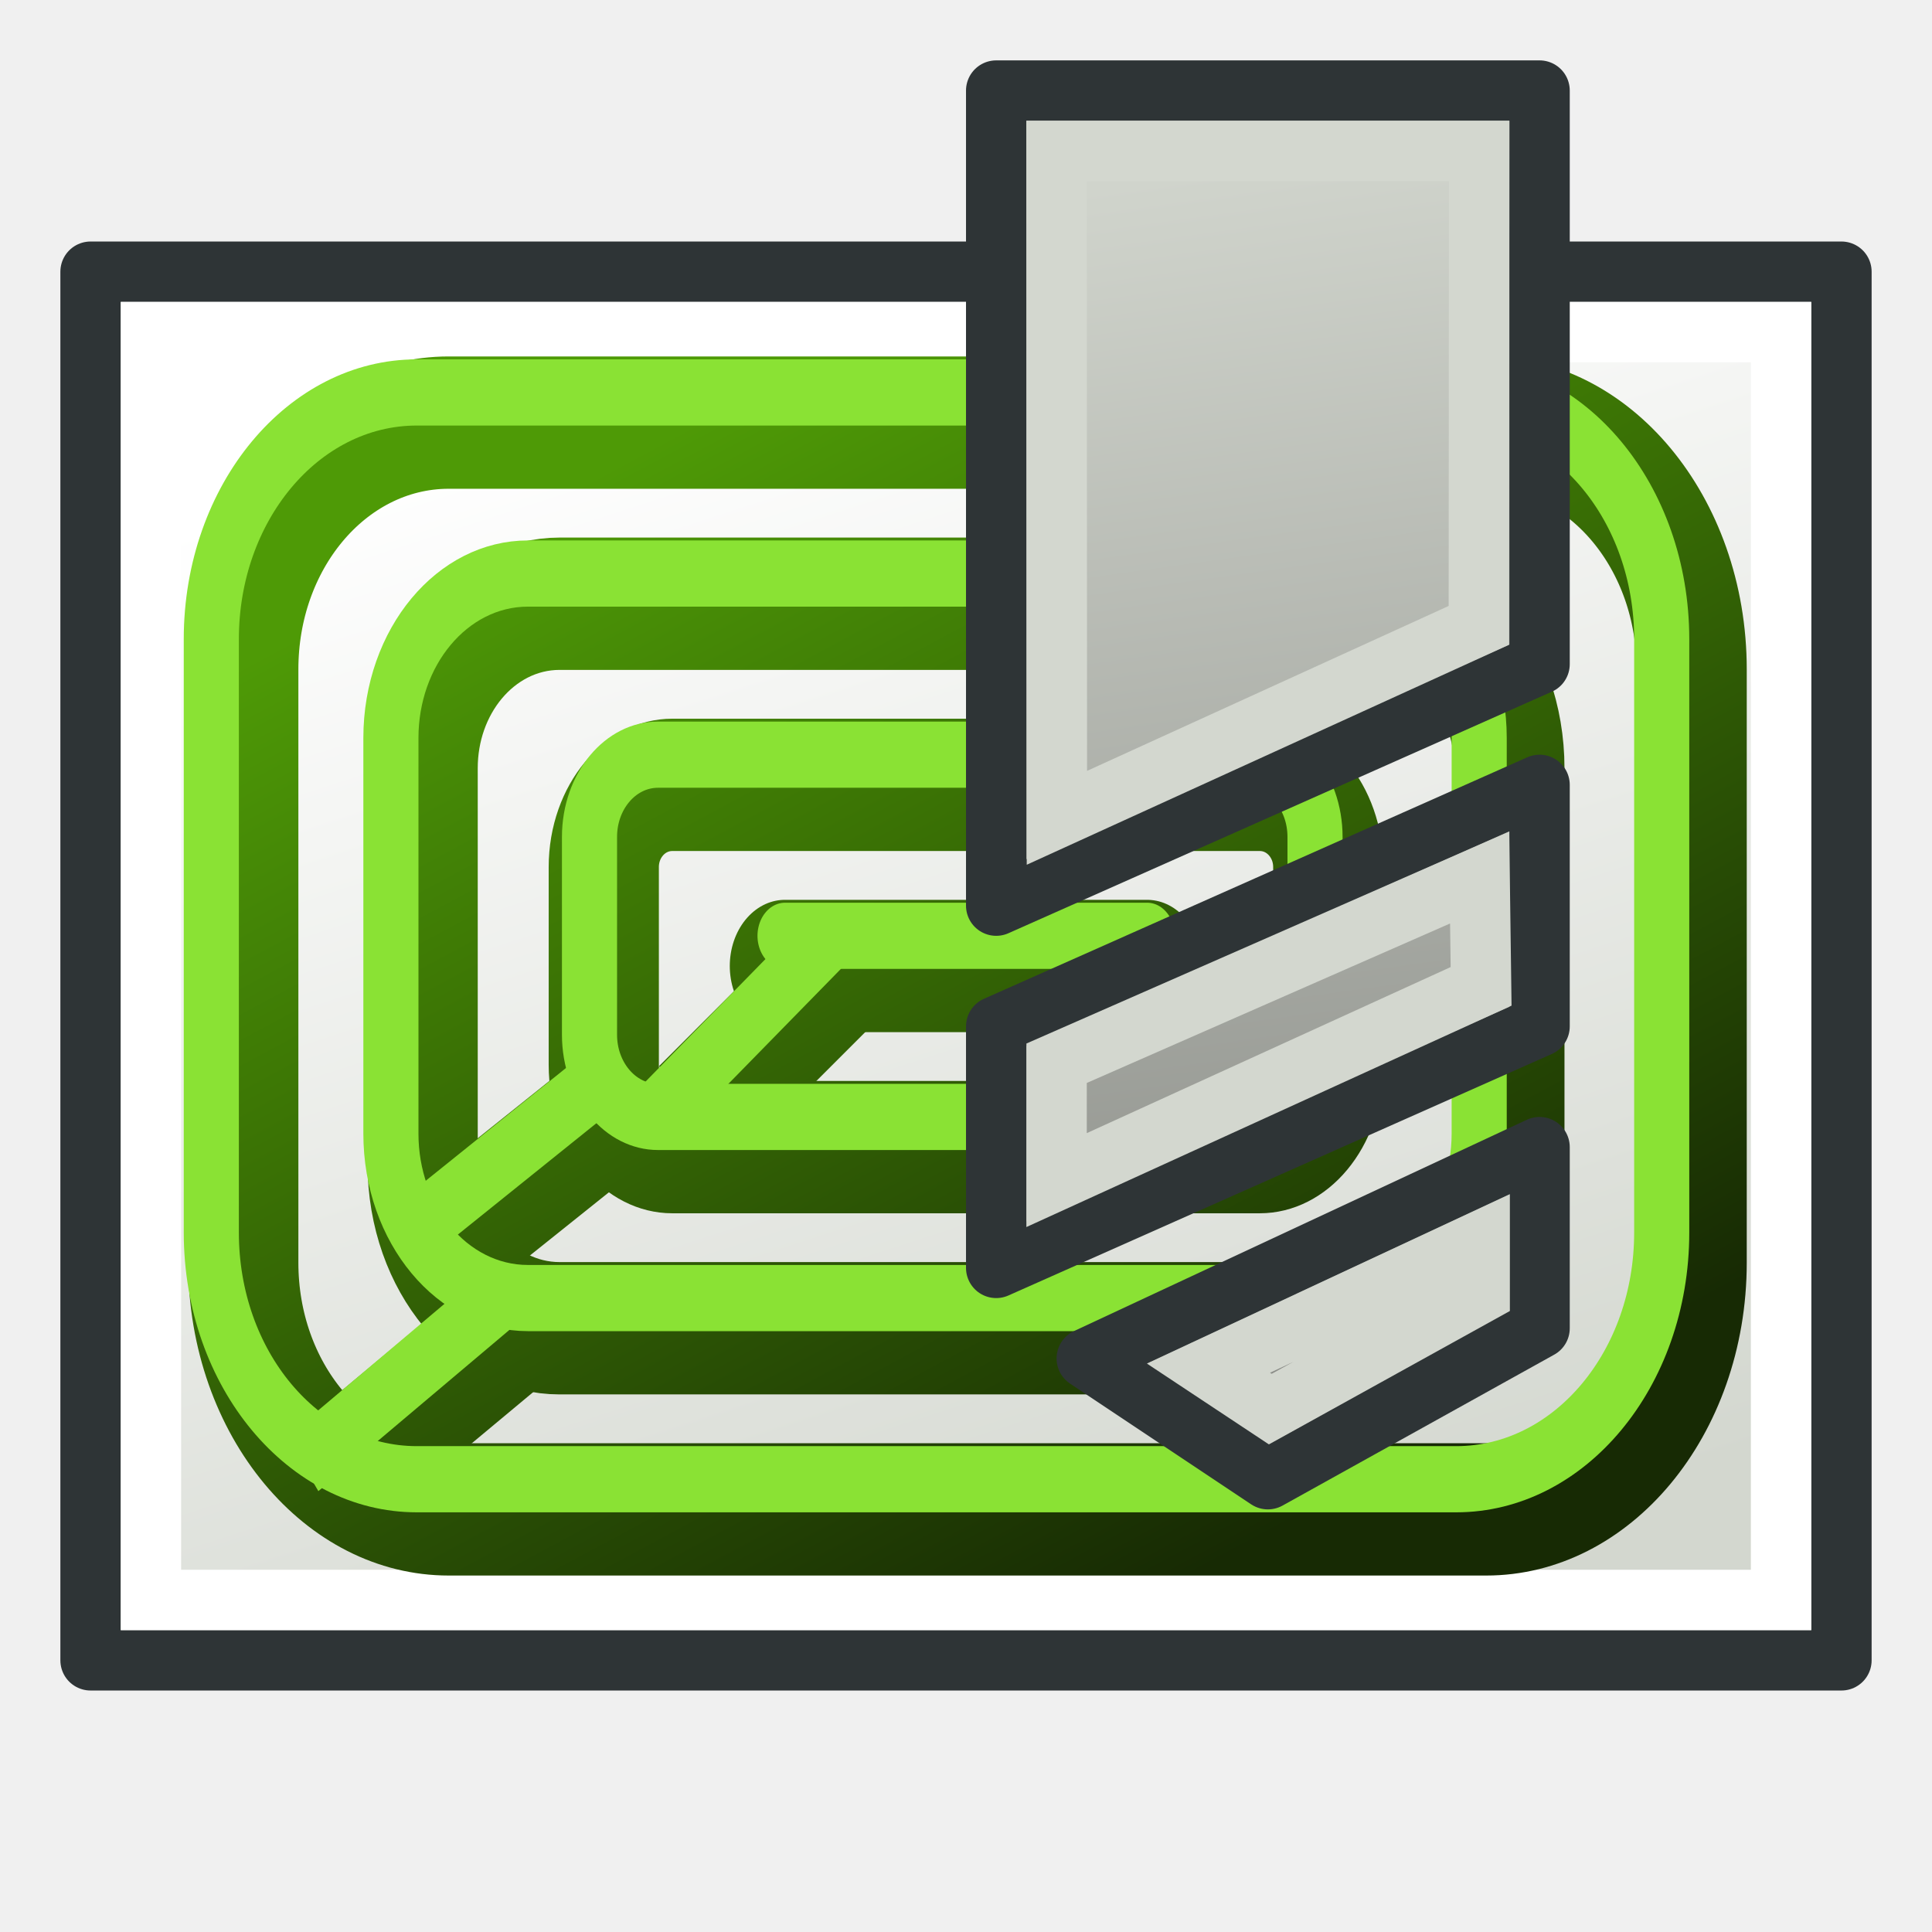
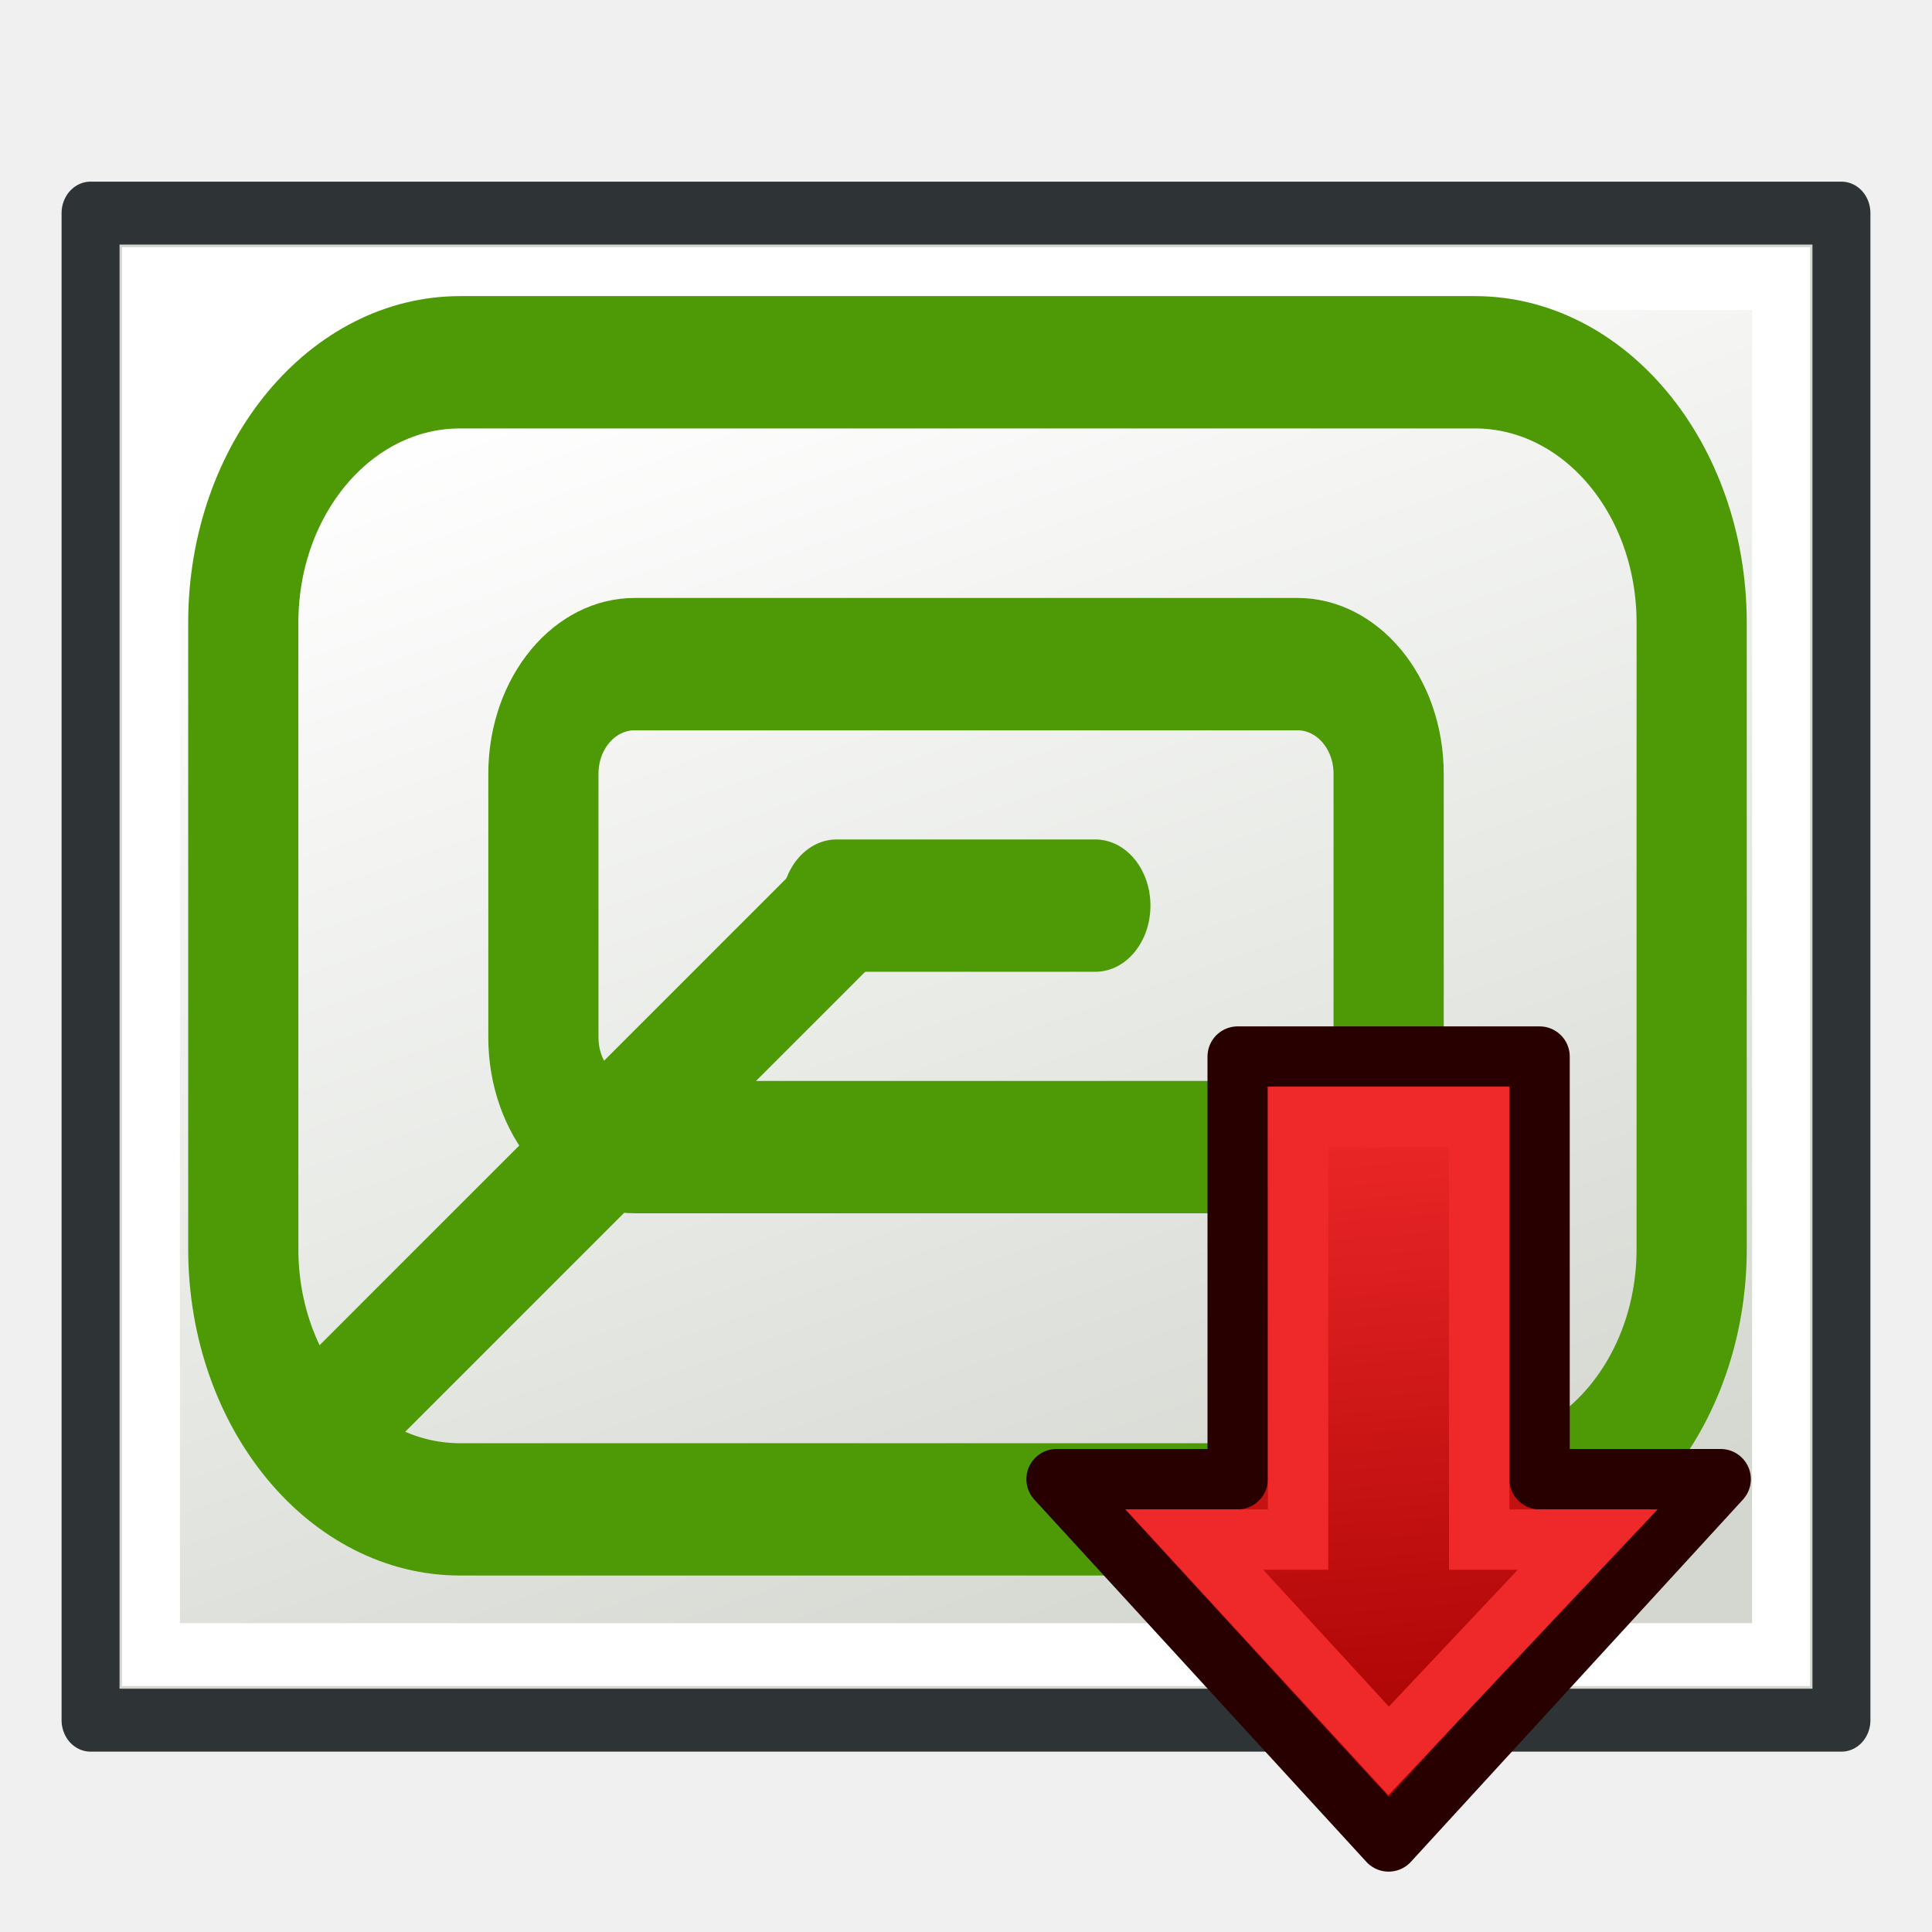
<svg xmlns="http://www.w3.org/2000/svg" xmlns:xlink="http://www.w3.org/1999/xlink" width="64px" height="64px" id="svg2816" version="1.1">
  <defs id="defs2818">
    <linearGradient id="linearGradient4210">
      <stop style="stop-color:#172a04;stop-opacity:1" offset="0" id="stop4212" />
      <stop style="stop-color:#4e9a06;stop-opacity:1" offset="1" id="stop4214" />
    </linearGradient>
    <linearGradient id="linearGradient4513">
      <stop style="stop-color:#ffffff;stop-opacity:1;" offset="0" id="stop4515" />
      <stop style="stop-color:#999999;stop-opacity:1;" offset="1" id="stop4517" />
    </linearGradient>
    <linearGradient id="linearGradient3681">
      <stop id="stop3697" offset="0" style="stop-color:#fff110;stop-opacity:1;" />
      <stop style="stop-color:#cf7008;stop-opacity:1;" offset="1" id="stop3685" />
    </linearGradient>
    <pattern patternTransform="matrix(0.6764373,-0.8182915,2.457831,1.884455,-26.45061,18.29495)" id="pattern5231" xlink:href="#Strips1_1-4" />
    <pattern id="Strips1_1-4" patternTransform="matrix(0.6677284,-1.003708,2.426188,2.311455,3.476099,3.534923)" height="1" width="2" patternUnits="userSpaceOnUse">
      <rect id="rect4483-4" height="2" width="1" y="-0.5" x="0" style="fill:black;stroke:none" />
    </pattern>
    <pattern patternTransform="matrix(0.6677284,-1.003708,2.426188,2.311455,39.61838,8.96928)" id="pattern5231-4" xlink:href="#Strips1_1-6" />
    <pattern id="Strips1_1-6" patternTransform="matrix(0.6677284,-1.003708,2.426188,2.311455,3.476099,3.534923)" height="1" width="2" patternUnits="userSpaceOnUse">
      <rect id="rect4483-0" height="2" width="1" y="-0.5" x="0" style="fill:black;stroke:none" />
    </pattern>
    <pattern patternTransform="matrix(0.6651338,-1.06313,2.41676,2.448297,-49.76257,2.954681)" id="pattern5296" xlink:href="#pattern5231-3" />
    <pattern patternTransform="matrix(0.6677284,-1.003708,2.426188,2.311455,-26.33628,10.8872)" id="pattern5231-3" xlink:href="#Strips1_1-4-3" />
    <pattern id="Strips1_1-4-3" patternTransform="matrix(0.6677284,-1.003708,2.426188,2.311455,3.476099,3.534923)" height="1" width="2" patternUnits="userSpaceOnUse">
      <rect id="rect4483-4-6" height="2" width="1" y="-0.5" x="0" style="fill:black;stroke:none" />
    </pattern>
    <pattern patternTransform="matrix(0.4284489,-0.6215585,1.556767,1.431396,27.94841,13.30646)" id="pattern5330" xlink:href="#Strips1_1-9" />
    <pattern id="Strips1_1-9" patternTransform="matrix(0.6677284,-1.003708,2.426188,2.311455,3.476099,3.534923)" height="1" width="2" patternUnits="userSpaceOnUse">
      <rect id="rect4483-3" height="2" width="1" y="-0.5" x="0" style="fill:black;stroke:none" />
    </pattern>
    <linearGradient xlink:href="#linearGradient3681" id="linearGradient3687" x1="37.898" y1="41.088" x2="4.061" y2="40.169" gradientUnits="userSpaceOnUse" gradientTransform="translate(127.2727,-51.27273)" />
    <linearGradient xlink:href="#linearGradient3681" id="linearGradient3695" x1="37.894" y1="40.485" x2="59.811" y2="43.559" gradientUnits="userSpaceOnUse" gradientTransform="translate(127.2727,-51.27273)" />
    <linearGradient id="linearGradient3681-3">
      <stop id="stop3697-3" offset="0" style="stop-color:#fff110;stop-opacity:1;" />
      <stop style="stop-color:#cf7008;stop-opacity:1;" offset="1" id="stop3685-4" />
    </linearGradient>
    <linearGradient y2="43.559" x2="59.811" y1="40.485" x1="37.894" gradientTransform="translate(-37.00068,-20.48737)" gradientUnits="userSpaceOnUse" id="linearGradient3608" xlink:href="#linearGradient3681-3" />
    <linearGradient id="linearGradient4513-2">
      <stop style="stop-color:#ffffff;stop-opacity:1;" offset="0" id="stop4515-2" />
      <stop style="stop-color:#999999;stop-opacity:1;" offset="1" id="stop4517-4" />
    </linearGradient>
    <radialGradient r="23.635" fy="7.932" fx="32.152" cy="7.932" cx="32.152" gradientTransform="matrix(1,0,0,1.184116,-8.517325,-3.409757)" gradientUnits="userSpaceOnUse" id="radialGradient4538" xlink:href="#linearGradient4513-2" />
    <linearGradient id="linearGradient4513-1">
      <stop style="stop-color:#ffffff;stop-opacity:1;" offset="0" id="stop4515-8" />
      <stop style="stop-color:#999999;stop-opacity:1;" offset="1" id="stop4517-6" />
    </linearGradient>
    <radialGradient r="23.635" fy="7.932" fx="32.152" cy="7.932" cx="32.152" gradientTransform="matrix(1,0,0,1.184116,-8.517325,-3.409757)" gradientUnits="userSpaceOnUse" id="radialGradient4538-6" xlink:href="#linearGradient4513-1" />
    <linearGradient id="linearGradient4513-1-3">
      <stop style="stop-color:#ffffff;stop-opacity:1;" offset="0" id="stop4515-8-7" />
      <stop style="stop-color:#999999;stop-opacity:1;" offset="1" id="stop4517-6-5" />
    </linearGradient>
    <radialGradient r="23.635" fy="35.869" fx="32.152" cy="35.869" cx="32.152" gradientTransform="matrix(0.3949791,0,0,1.184116,-2.716491,-26.06701)" gradientUnits="userSpaceOnUse" id="radialGradient3069" xlink:href="#linearGradient4513-1-3" />
    <linearGradient id="linearGradient4513-1-2">
      <stop style="stop-color:#ffffff;stop-opacity:1;" offset="0" id="stop4515-8-6" />
      <stop style="stop-color:#999999;stop-opacity:1;" offset="1" id="stop4517-6-6" />
    </linearGradient>
    <radialGradient r="23.635" fy="35.869" fx="32.152" cy="35.869" cx="32.152" gradientTransform="matrix(0.3949791,0,0,1.184116,-2.716491,-26.06701)" gradientUnits="userSpaceOnUse" id="radialGradient3102" xlink:href="#linearGradient4513-1-2" />
    <radialGradient r="5.257" fy="64.568" fx="20.892" cy="64.568" cx="20.892" gradientTransform="matrix(0.229703,0,0,0.229703,4.613529,3.979808)" gradientUnits="userSpaceOnUse" id="radialGradient2285" xlink:href="#aigrd3" />
    <radialGradient r="5.256" fy="114.568" fx="20.892" cy="114.568" cx="20.892" gradientTransform="matrix(0.229703,0,0,0.229703,4.613529,3.979808)" gradientUnits="userSpaceOnUse" id="radialGradient2283" xlink:href="#aigrd2" />
    <radialGradient xlink:href="#linearGradient15662" id="radialGradient15668" gradientUnits="userSpaceOnUse" gradientTransform="matrix(0.968273,0,0,1.032767,3.428194,-47.49227)" cx="8.144" cy="7.268" fx="8.144" fy="7.268" r="38.159" />
    <radialGradient xlink:href="#linearGradient259" id="radialGradient15658" gradientUnits="userSpaceOnUse" gradientTransform="matrix(0.960493,0,0,1.041132,0.07464063,-48.13872)" cx="33.967" cy="35.737" fx="33.967" fy="35.737" r="86.708" />
    <radialGradient xlink:href="#linearGradient269" id="radialGradient15656" gradientUnits="userSpaceOnUse" gradientTransform="matrix(0.968273,0,0,1.032767,3.428194,-47.49227)" cx="8.824" cy="3.756" fx="8.824" fy="3.756" r="37.752" />
    <linearGradient id="linearGradient12512">
      <stop id="stop12513" offset="0" style="stop-color:#ffffff;stop-opacity:1;" />
      <stop id="stop12517" offset="0.5" style="stop-color:#fff520;stop-opacity:0.891;" />
      <stop id="stop12514" offset="1" style="stop-color:#fff300;stop-opacity:0;" />
    </linearGradient>
    <linearGradient id="linearGradient259">
      <stop id="stop260" offset="0" style="stop-color:#fafafa;stop-opacity:1;" />
      <stop id="stop261" offset="1" style="stop-color:#bbbbbb;stop-opacity:1;" />
    </linearGradient>
    <linearGradient id="linearGradient269">
      <stop id="stop270" offset="0" style="stop-color:#a3a3a3;stop-opacity:1;" />
      <stop id="stop271" offset="1" style="stop-color:#4c4c4c;stop-opacity:1;" />
    </linearGradient>
    <radialGradient id="aigrd2" cx="20.892" cy="114.568" r="5.256" fx="20.892" fy="114.568" gradientUnits="userSpaceOnUse">
      <stop offset="0" style="stop-color:#F0F0F0" id="stop15566" />
      <stop offset="1" style="stop-color:#9a9a9a;stop-opacity:1;" id="stop15568" />
    </radialGradient>
    <radialGradient id="aigrd3" cx="20.892" cy="64.568" r="5.257" fx="20.892" fy="64.568" gradientUnits="userSpaceOnUse">
      <stop offset="0" style="stop-color:#F0F0F0" id="stop15573" />
      <stop offset="1" style="stop-color:#9a9a9a;stop-opacity:1;" id="stop15575" />
    </radialGradient>
    <linearGradient id="linearGradient15662">
      <stop id="stop15664" offset="0" style="stop-color:#ffffff;stop-opacity:1;" />
      <stop id="stop15666" offset="1" style="stop-color:#f8f8f8;stop-opacity:1;" />
    </linearGradient>
    <radialGradient gradientUnits="userSpaceOnUse" gradientTransform="matrix(1,0,0,0.284916,-6.310056e-16,30.08928)" r="15.822" fy="42.078" fx="24.307" cy="42.078" cx="24.307" id="radialGradient4548" xlink:href="#linearGradient4542" />
    <linearGradient id="linearGradient4542">
      <stop id="stop4544" offset="0" style="stop-color:#000000;stop-opacity:1;" />
      <stop id="stop4546" offset="1" style="stop-color:#000000;stop-opacity:0;" />
    </linearGradient>
    <linearGradient y2="609.505" x2="302.857" y1="366.648" x1="302.857" gradientTransform="matrix(2.774389,0,0,1.969706,-1892.179,-872.8854)" gradientUnits="userSpaceOnUse" id="linearGradient5027" xlink:href="#linearGradient5048" />
    <linearGradient id="linearGradient5048">
      <stop id="stop5050" offset="0" style="stop-color:black;stop-opacity:0;" />
      <stop style="stop-color:black;stop-opacity:1;" offset="0.5" id="stop5056" />
      <stop id="stop5052" offset="1" style="stop-color:black;stop-opacity:0;" />
    </linearGradient>
    <radialGradient r="117.143" fy="486.648" fx="605.714" cy="486.648" cx="605.714" gradientTransform="matrix(2.774389,0,0,1.969706,-1891.633,-872.8854)" gradientUnits="userSpaceOnUse" id="radialGradient5029" xlink:href="#linearGradient5060" />
    <linearGradient id="linearGradient5060">
      <stop id="stop5062" offset="0" style="stop-color:black;stop-opacity:1;" />
      <stop id="stop5064" offset="1" style="stop-color:black;stop-opacity:0;" />
    </linearGradient>
    <radialGradient r="117.143" fy="486.648" fx="605.714" cy="486.648" cx="605.714" gradientTransform="matrix(-2.774389,0,0,1.969706,112.7623,-872.8854)" gradientUnits="userSpaceOnUse" id="radialGradient5031" xlink:href="#linearGradient5060" />
    <radialGradient xlink:href="#aigrd2-1" id="radialGradient2283-3" gradientUnits="userSpaceOnUse" gradientTransform="matrix(0.229703,0,0,0.229703,4.613529,3.979808)" cx="20.892" cy="114.568" fx="20.892" fy="114.568" r="5.256" />
    <radialGradient gradientUnits="userSpaceOnUse" fy="114.568" fx="20.892" r="5.256" cy="114.568" cx="20.892" id="aigrd2-1">
      <stop id="stop15566-2" style="stop-color:#F0F0F0" offset="0" />
      <stop id="stop15568-2" style="stop-color:#9a9a9a;stop-opacity:1;" offset="1" />
    </radialGradient>
    <radialGradient xlink:href="#aigrd3-4" id="radialGradient2285-6" gradientUnits="userSpaceOnUse" gradientTransform="matrix(0.229703,0,0,0.229703,4.613529,3.979808)" cx="20.892" cy="64.568" fx="20.892" fy="64.568" r="5.257" />
    <radialGradient gradientUnits="userSpaceOnUse" fy="64.568" fx="20.892" r="5.257" cy="64.568" cx="20.892" id="aigrd3-4">
      <stop id="stop15573-8" style="stop-color:#F0F0F0" offset="0" />
      <stop id="stop15575-8" style="stop-color:#9a9a9a;stop-opacity:1;" offset="1" />
    </radialGradient>
    <radialGradient r="38.159" fy="7.268" fx="8.144" cy="7.268" cx="8.144" gradientTransform="matrix(0.968273,0,0,1.032767,12.00552,4.442733)" gradientUnits="userSpaceOnUse" id="radialGradient15668-4" xlink:href="#linearGradient15662-9" />
    <linearGradient id="linearGradient15662-9">
      <stop style="stop-color:#ffffff;stop-opacity:1;" offset="0" id="stop15664-3" />
      <stop style="stop-color:#f8f8f8;stop-opacity:1;" offset="1" id="stop15666-9" />
    </linearGradient>
    <radialGradient r="86.708" fy="35.737" fx="33.967" cy="35.737" cx="33.967" gradientTransform="matrix(0.960493,0,0,1.041132,8.651968,3.796286)" gradientUnits="userSpaceOnUse" id="radialGradient15658-0" xlink:href="#linearGradient259-4" />
    <linearGradient id="linearGradient259-4">
      <stop style="stop-color:#fafafa;stop-opacity:1;" offset="0" id="stop260-1" />
      <stop style="stop-color:#bbbbbb;stop-opacity:1;" offset="1" id="stop261-5" />
    </linearGradient>
    <radialGradient r="37.752" fy="3.756" fx="8.824" cy="3.756" cx="8.824" gradientTransform="matrix(0.968273,0,0,1.032767,12.00552,4.442733)" gradientUnits="userSpaceOnUse" id="radialGradient15656-5" xlink:href="#linearGradient269-8" />
    <linearGradient id="linearGradient269-8">
      <stop style="stop-color:#a3a3a3;stop-opacity:1;" offset="0" id="stop270-2" />
      <stop style="stop-color:#4c4c4c;stop-opacity:1;" offset="1" id="stop271-1" />
    </linearGradient>
    <linearGradient xlink:href="#linearGradient5048-9" id="linearGradient5027-5" gradientUnits="userSpaceOnUse" gradientTransform="matrix(2.774389,0,0,1.969706,-1892.179,-872.8854)" x1="302.857" y1="366.648" x2="302.857" y2="609.505" />
    <linearGradient id="linearGradient5048-9">
      <stop style="stop-color:black;stop-opacity:0;" offset="0" id="stop5050-9" />
      <stop id="stop5056-6" offset="0.5" style="stop-color:black;stop-opacity:1;" />
      <stop style="stop-color:black;stop-opacity:0;" offset="1" id="stop5052-1" />
    </linearGradient>
    <radialGradient xlink:href="#linearGradient5060-3" id="radialGradient5029-2" gradientUnits="userSpaceOnUse" gradientTransform="matrix(2.774389,0,0,1.969706,-1891.633,-872.8854)" cx="605.714" cy="486.648" fx="605.714" fy="486.648" r="117.143" />
    <linearGradient id="linearGradient5060-3">
      <stop style="stop-color:black;stop-opacity:1;" offset="0" id="stop5062-4" />
      <stop style="stop-color:black;stop-opacity:0;" offset="1" id="stop5064-7" />
    </linearGradient>
    <radialGradient xlink:href="#linearGradient5060-3" id="radialGradient5031-7" gradientUnits="userSpaceOnUse" gradientTransform="matrix(-2.774389,0,0,1.969706,112.7623,-872.8854)" cx="605.714" cy="486.648" fx="605.714" fy="486.648" r="117.143" />
    <radialGradient r="117.143" fy="486.648" fx="605.714" cy="486.648" cx="605.714" gradientTransform="matrix(-2.774389,0,0,1.969706,112.7623,-872.8854)" gradientUnits="userSpaceOnUse" id="radialGradient3453" xlink:href="#linearGradient5060-3" />
    <linearGradient xlink:href="#linearGradient5048-9" id="linearGradient3590" gradientUnits="userSpaceOnUse" gradientTransform="matrix(2.774389,0,0,1.969706,-1892.179,-872.8854)" x1="302.857" y1="366.648" x2="302.857" y2="609.505" />
    <radialGradient xlink:href="#linearGradient5060-3" id="radialGradient3592" gradientUnits="userSpaceOnUse" gradientTransform="matrix(2.774389,0,0,1.969706,-1891.633,-872.8854)" cx="605.714" cy="486.648" fx="605.714" fy="486.648" r="117.143" />
    <radialGradient xlink:href="#linearGradient5060-3" id="radialGradient3594" gradientUnits="userSpaceOnUse" gradientTransform="matrix(-2.774389,0,0,1.969706,112.7623,-872.8854)" cx="605.714" cy="486.648" fx="605.714" fy="486.648" r="117.143" />
    <linearGradient id="linearGradient3775">
      <stop style="stop-color:#d3d7cf;stop-opacity:1;" offset="0" id="stop3777" />
      <stop style="stop-color:#ffffff;stop-opacity:1" offset="1" id="stop3779" />
    </linearGradient>
    <linearGradient xlink:href="#linearGradient4031" id="linearGradient4055" gradientUnits="userSpaceOnUse" gradientTransform="translate(71.49472,-3.198256)" x1="30" y1="11" x2="36" y2="54.227" />
    <linearGradient id="linearGradient4031">
      <stop id="stop4033" offset="0" style="stop-color:#d3d7cf;stop-opacity:1" />
      <stop id="stop4035" offset="1" style="stop-color:#888a85;stop-opacity:1" />
    </linearGradient>
    <linearGradient xlink:href="#linearGradient3775" id="linearGradient3309" gradientUnits="userSpaceOnUse" gradientTransform="translate(-65.45455,84)" x1="10" y1="40" x2="53" y2="26" />
    <linearGradient xlink:href="#linearGradient4210" id="linearGradient4216" x1="-43.136" y1="43.577" x2="-29.89" y2="13.966" gradientUnits="userSpaceOnUse" />
+     <linearGradient xlink:href="#linearGradient3898-8-9" id="linearGradient3147" gradientUnits="userSpaceOnUse" x1="35.06" y1="53.009" x2="27.286" y2="7.312" />
+     <linearGradient id="linearGradient3898-8-9">
+       <stop style="stop-color:#888a85;stop-opacity:1" offset="0" id="stop3900-2-2" />
+       <stop style="stop-color:#d3d7cf;stop-opacity:1" offset="1" id="stop3902-4-7" />
+     </linearGradient>
+     <linearGradient xlink:href="#linearGradient3898-8-9" id="linearGradient3143" gradientUnits="userSpaceOnUse" x1="35.06" y1="53.009" x2="27.286" y2="7.312" />
+     <linearGradient xlink:href="#linearGradient3898-8-9" id="linearGradient3145" gradientUnits="userSpaceOnUse" x1="35.06" y1="53.009" x2="27.286" y2="7.312" />
+     <linearGradient xlink:href="#linearGradient3806" id="linearGradient3012" gradientUnits="userSpaceOnUse" gradientTransform="matrix(1.45,0,0,1.470588,-27.45,-15.05882)" x1="22.621" y1="35.47" x2="61.526" y2="32.273" />
+     <linearGradient id="linearGradient3806">
+       <stop style="stop-color:#ef2929;stop-opacity:1" offset="0" id="stop3808" />
+       <stop style="stop-color:#a40000;stop-opacity:1" offset="1" id="stop3810" />
+     </linearGradient>
  </defs>
  <g id="layer1">
-     <g id="g3303" transform="translate(-84,-1.454544)">
-       <rect transform="matrix(0,-1,1,0,0,0)" y="87" x="-56.455" height="58" width="46" id="rect2987" style="fill:#d3d7cf;fill-opacity:1;stroke:#2e3436;stroke-width:2;stroke-linecap:round;stroke-linejoin:round;stroke-miterlimit:4;stroke-opacity:1;stroke-dasharray:none;stroke-dashoffset:0" />
-       <rect transform="matrix(0,-1,1,0,0,0)" y="89" x="-54.455" height="54" width="42" id="rect2987-1" style="fill:url(#linearGradient3309);fill-opacity:1;stroke:#ffffff;stroke-width:2;stroke-linecap:round;stroke-linejoin:miter;stroke-miterlimit:4;stroke-opacity:1;stroke-dasharray:none;stroke-dashoffset:0" />
+     <g id="g3303" transform="matrix(1,0,0,1.085314,-84,-4.287863)">
+       <rect transform="matrix(0,-1,1,0,0,0)" y="87" x="-56.455" height="58" width="46" id="rect2987" style="fill:#d3d7cf;fill-opacity:1;stroke:#2e3436;stroke-width:1.92;stroke-linecap:round;stroke-linejoin:round;stroke-miterlimit:4;stroke-opacity:1;stroke-dasharray:none;stroke-dashoffset:0" />
+       <rect transform="matrix(0,-1,1,0,0,0)" y="89" x="-54.455" height="54" width="42" id="rect2987-1" style="fill:url(#linearGradient3309);fill-opacity:1;stroke:#ffffff;stroke-width:1.92;stroke-linecap:round;stroke-linejoin:miter;stroke-miterlimit:4;stroke-opacity:1;stroke-dasharray:none;stroke-dashoffset:0" />
    </g>
-     <g id="g3123" transform="matrix(-1.104393,0,0,1.326283,-6.86687,-6.250353)">
-       <g id="g4201" style="stroke:url(#linearGradient4216)">
-         <rect style="color:#000000;fill:none;stroke:url(#linearGradient4216);stroke-width:3.305;stroke-linecap:butt;stroke-linejoin:round;stroke-miterlimit:4;stroke-opacity:1;stroke-dasharray:none;stroke-dashoffset:0;marker:none;visibility:visible;display:inline;overflow:visible;enable-background:accumulate" id="rect3188-8-8-1" width="21.731" height="9.048" x="-46.059" y="24.316" ry="2.054" />
-         <rect style="color:#000000;fill:none;stroke:url(#linearGradient4216);stroke-width:3.305;stroke-linecap:butt;stroke-linejoin:round;stroke-miterlimit:4;stroke-opacity:1;stroke-dasharray:none;stroke-dashoffset:0;marker:none;visibility:visible;display:inline;overflow:visible;enable-background:accumulate" id="rect3188-8" width="32.597" height="18.096" x="-51.492" y="19.792" ry="4.108" />
-         <path id="path4108" d="m -16.178,41.658 -5.433,-3.77" style="fill:none;stroke:url(#linearGradient4216);stroke-width:3.305;stroke-linecap:butt;stroke-linejoin:miter;stroke-opacity:1" />
-         <path id="path4110" d="m -19.8,35.626 -4.527,-3.016" style="fill:none;stroke:url(#linearGradient4216);stroke-width:3.305;stroke-linecap:butt;stroke-linejoin:miter;stroke-opacity:1" />
-         <rect style="color:#000000;fill:none;stroke:url(#linearGradient4216);stroke-width:3.305;stroke-linecap:butt;stroke-linejoin:round;stroke-miterlimit:4;stroke-opacity:1;stroke-dasharray:none;stroke-dashoffset:0;marker:none;visibility:visible;display:inline;overflow:visible;enable-background:accumulate" id="rect3188" width="43.444" height="27.144" x="-56.959" y="15.268" ry="6.162" />
-         <path id="path4112" d="m -27.044,32.61 -4.527,-3.77" style="fill:none;stroke:url(#linearGradient4216);stroke-width:3.305;stroke-linecap:butt;stroke-linejoin:miter;stroke-opacity:1" />
-         <path id="path3311" d="m -29.76,28.84 -10.866,0" style="fill:none;stroke:url(#linearGradient4216);stroke-width:3.305;stroke-linecap:round;stroke-linejoin:miter;stroke-opacity:1" />
+     <g id="g3123" transform="matrix(-1.104393,0,0,1.326283,-6.86687,-6.250353)" style="stroke:#4e9a06">
+       <g id="g4201" style="stroke:#4e9a06">
+         <rect style="color:#000000;fill:none;stroke:#4e9a06;stroke-width:3.305;stroke-linecap:butt;stroke-linejoin:round;stroke-miterlimit:4;stroke-opacity:1;stroke-dasharray:none;stroke-dashoffset:0;marker:none;visibility:visible;display:inline;overflow:visible;enable-background:accumulate" id="rect3188-8-8-1" width="25.353" height="12.064" x="-47.87" y="21.3" ry="2.739" />
+         <path id="path4110" d="M -15.273,40.904 -31.571,27.332" style="fill:none;stroke:#4e9a06;stroke-width:3.305;stroke-linecap:butt;stroke-linejoin:miter;stroke-opacity:1" />
+         <rect style="color:#000000;fill:none;stroke:#4e9a06;stroke-width:3.305;stroke-linecap:butt;stroke-linejoin:round;stroke-miterlimit:4;stroke-opacity:1;stroke-dasharray:none;stroke-dashoffset:0;marker:none;visibility:visible;display:inline;overflow:visible;enable-background:accumulate" id="rect3188" width="43.444" height="28.651" x="-56.959" y="13.761" ry="6.504" />
+         <path id="path3311" d="m -31.312,27.332 -7.761,0" style="fill:none;stroke:#4e9a06;stroke-width:3.305;stroke-linecap:round;stroke-linejoin:miter;stroke-opacity:1" />
      </g>
-       <rect ry="2.054" y="23.562" x="-45.662" height="9.048" width="21.762" id="rect3188-8-8-1-6" style="color:#000000;fill:none;stroke:#8ae234;stroke-width:1.653;stroke-linecap:butt;stroke-linejoin:round;stroke-miterlimit:4;stroke-opacity:1;stroke-dasharray:none;stroke-dashoffset:0;marker:none;visibility:visible;display:inline;overflow:visible;enable-background:accumulate" />
-       <rect ry="4.108" y="19.038" x="-50.586" height="18.096" width="32.643" id="rect3188-8-3" style="color:#000000;fill:none;stroke:#8ae234;stroke-width:1.653;stroke-linecap:butt;stroke-linejoin:round;stroke-miterlimit:4;stroke-opacity:1;stroke-dasharray:none;stroke-dashoffset:0;marker:none;visibility:visible;display:inline;overflow:visible;enable-background:accumulate" />
-       <rect ry="6.162" y="14.515" x="-56.061" height="27.144" width="43.505" id="rect3188-7" style="color:#000000;fill:none;stroke:#8ae234;stroke-width:1.653;stroke-linecap:butt;stroke-linejoin:round;stroke-miterlimit:4;stroke-opacity:1;stroke-dasharray:none;stroke-dashoffset:0;marker:none;visibility:visible;display:inline;overflow:visible;enable-background:accumulate" />
-       <path style="fill:none;stroke:#8ae234;stroke-width:1.653;stroke-linecap:round;stroke-linejoin:miter;stroke-opacity:1" d="m -29.765,28.086 -10.861,0" id="path3311-5" />
-       <path style="fill:none;stroke:#8ae234;stroke-width:1.653;stroke-linecap:butt;stroke-linejoin:miter;stroke-opacity:1" d="m -15.292,41.28 -5.986,-4.206" id="path4108-3" />
-       <path style="fill:none;stroke:#8ae234;stroke-width:1.653;stroke-linecap:butt;stroke-linejoin:miter;stroke-opacity:1" d="m -18.914,35.248 -5.145,-3.444" id="path4110-5" />
-       <path style="fill:none;stroke:#8ae234;stroke-width:1.653;stroke-linecap:butt;stroke-linejoin:miter;stroke-opacity:1" d="m -25.811,32.617 -5.168,-4.397" id="path4110-5-2" />
    </g>
-     <g id="g4051" transform="translate(-61.49479,-3.801745)">
-       <path id="rect4417-3" d="m 94.495,6.802 0,27 18,-8 0,-19 z m 18,23 -18,8 0,8 18,-8 z m 0,12 -15,7 6,4 9,-5 z" style="color:#000000;fill:url(#linearGradient4055);fill-opacity:1;fill-rule:nonzero;stroke:#2e3436;stroke-width:2;stroke-linecap:butt;stroke-linejoin:round;stroke-miterlimit:4;stroke-opacity:1;stroke-dasharray:none;stroke-dashoffset:0;marker:none;visibility:visible;display:inline;overflow:visible;enable-background:accumulate" />
-       <path id="rect4417-1" d="m 96.495,8.802 0.011,22.091 13.977,-6.375 0.011,-15.716 z M 110.51,32.871 l -14.014,6.152 -7.9e-4,3.871 14.063,-6.418 z m 7.9e-4,12.059 -8.984,4.193 2.048,1.357 6.936,-3.839 z" style="color:#000000;fill:none;stroke:#d3d7cf;stroke-width:2;stroke-linecap:butt;stroke-linejoin:miter;stroke-miterlimit:4;stroke-opacity:1;stroke-dasharray:none;stroke-dashoffset:0;marker:none;visibility:visible;display:inline;overflow:visible;enable-background:accumulate" />
+     <g id="layer1-3" transform="matrix(0,0.4254372,-0.4254372,0,60.78506,33.72369)">
+       <path id="path3343" d="m 35.907,8.897 0,14.103 -32.907,0 10e-8,23.505 32.907,0 0,14.103 L 64.114,34.753 z" style="fill:url(#linearGradient3012);fill-opacity:1;fill-rule:evenodd;stroke:#280000;stroke-width:4.701;stroke-linecap:butt;stroke-linejoin:round;stroke-miterlimit:4;stroke-opacity:1;stroke-dasharray:none" />
+       <path id="path3343-2" d="m 40.608,19.249 0,8.452 -32.907,0 0,14.103 32.907,0 0,8.067 16.454,-15.118 z" style="fill:none;stroke:#ef2929;stroke-width:4.701;stroke-linecap:butt;stroke-linejoin:miter;stroke-miterlimit:4;stroke-opacity:1;stroke-dasharray:none" />
    </g>
  </g>
</svg>
